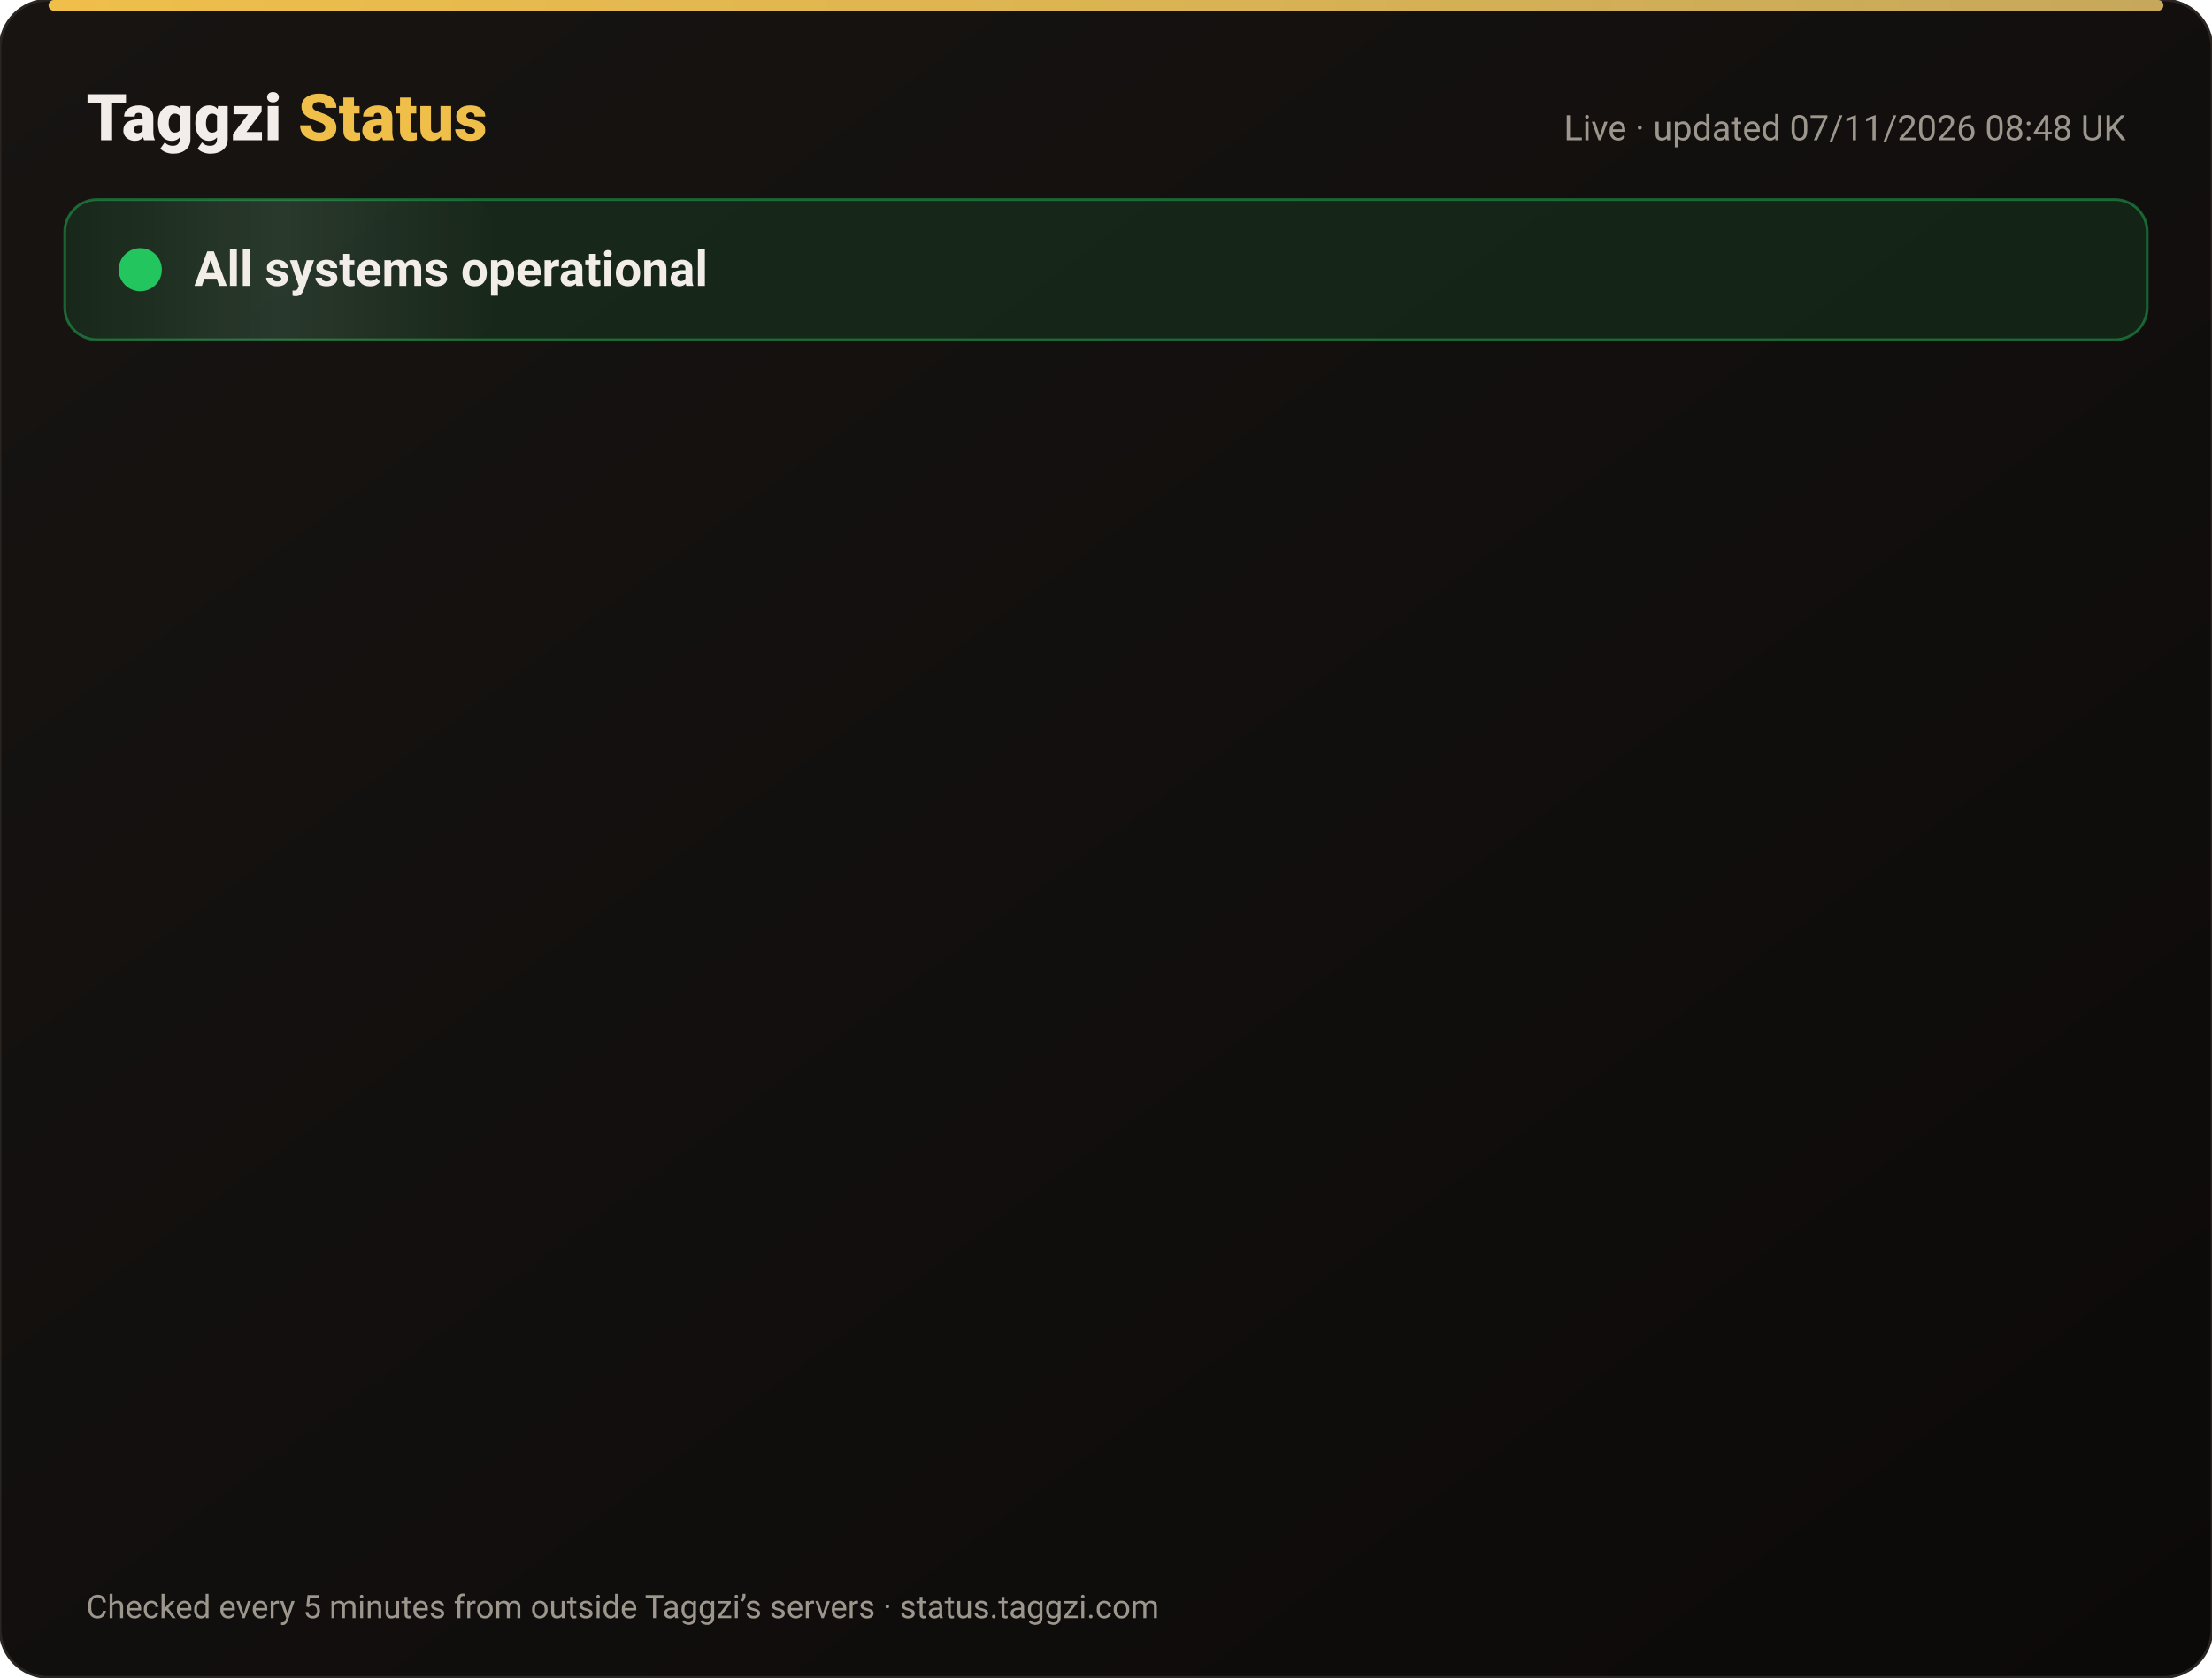
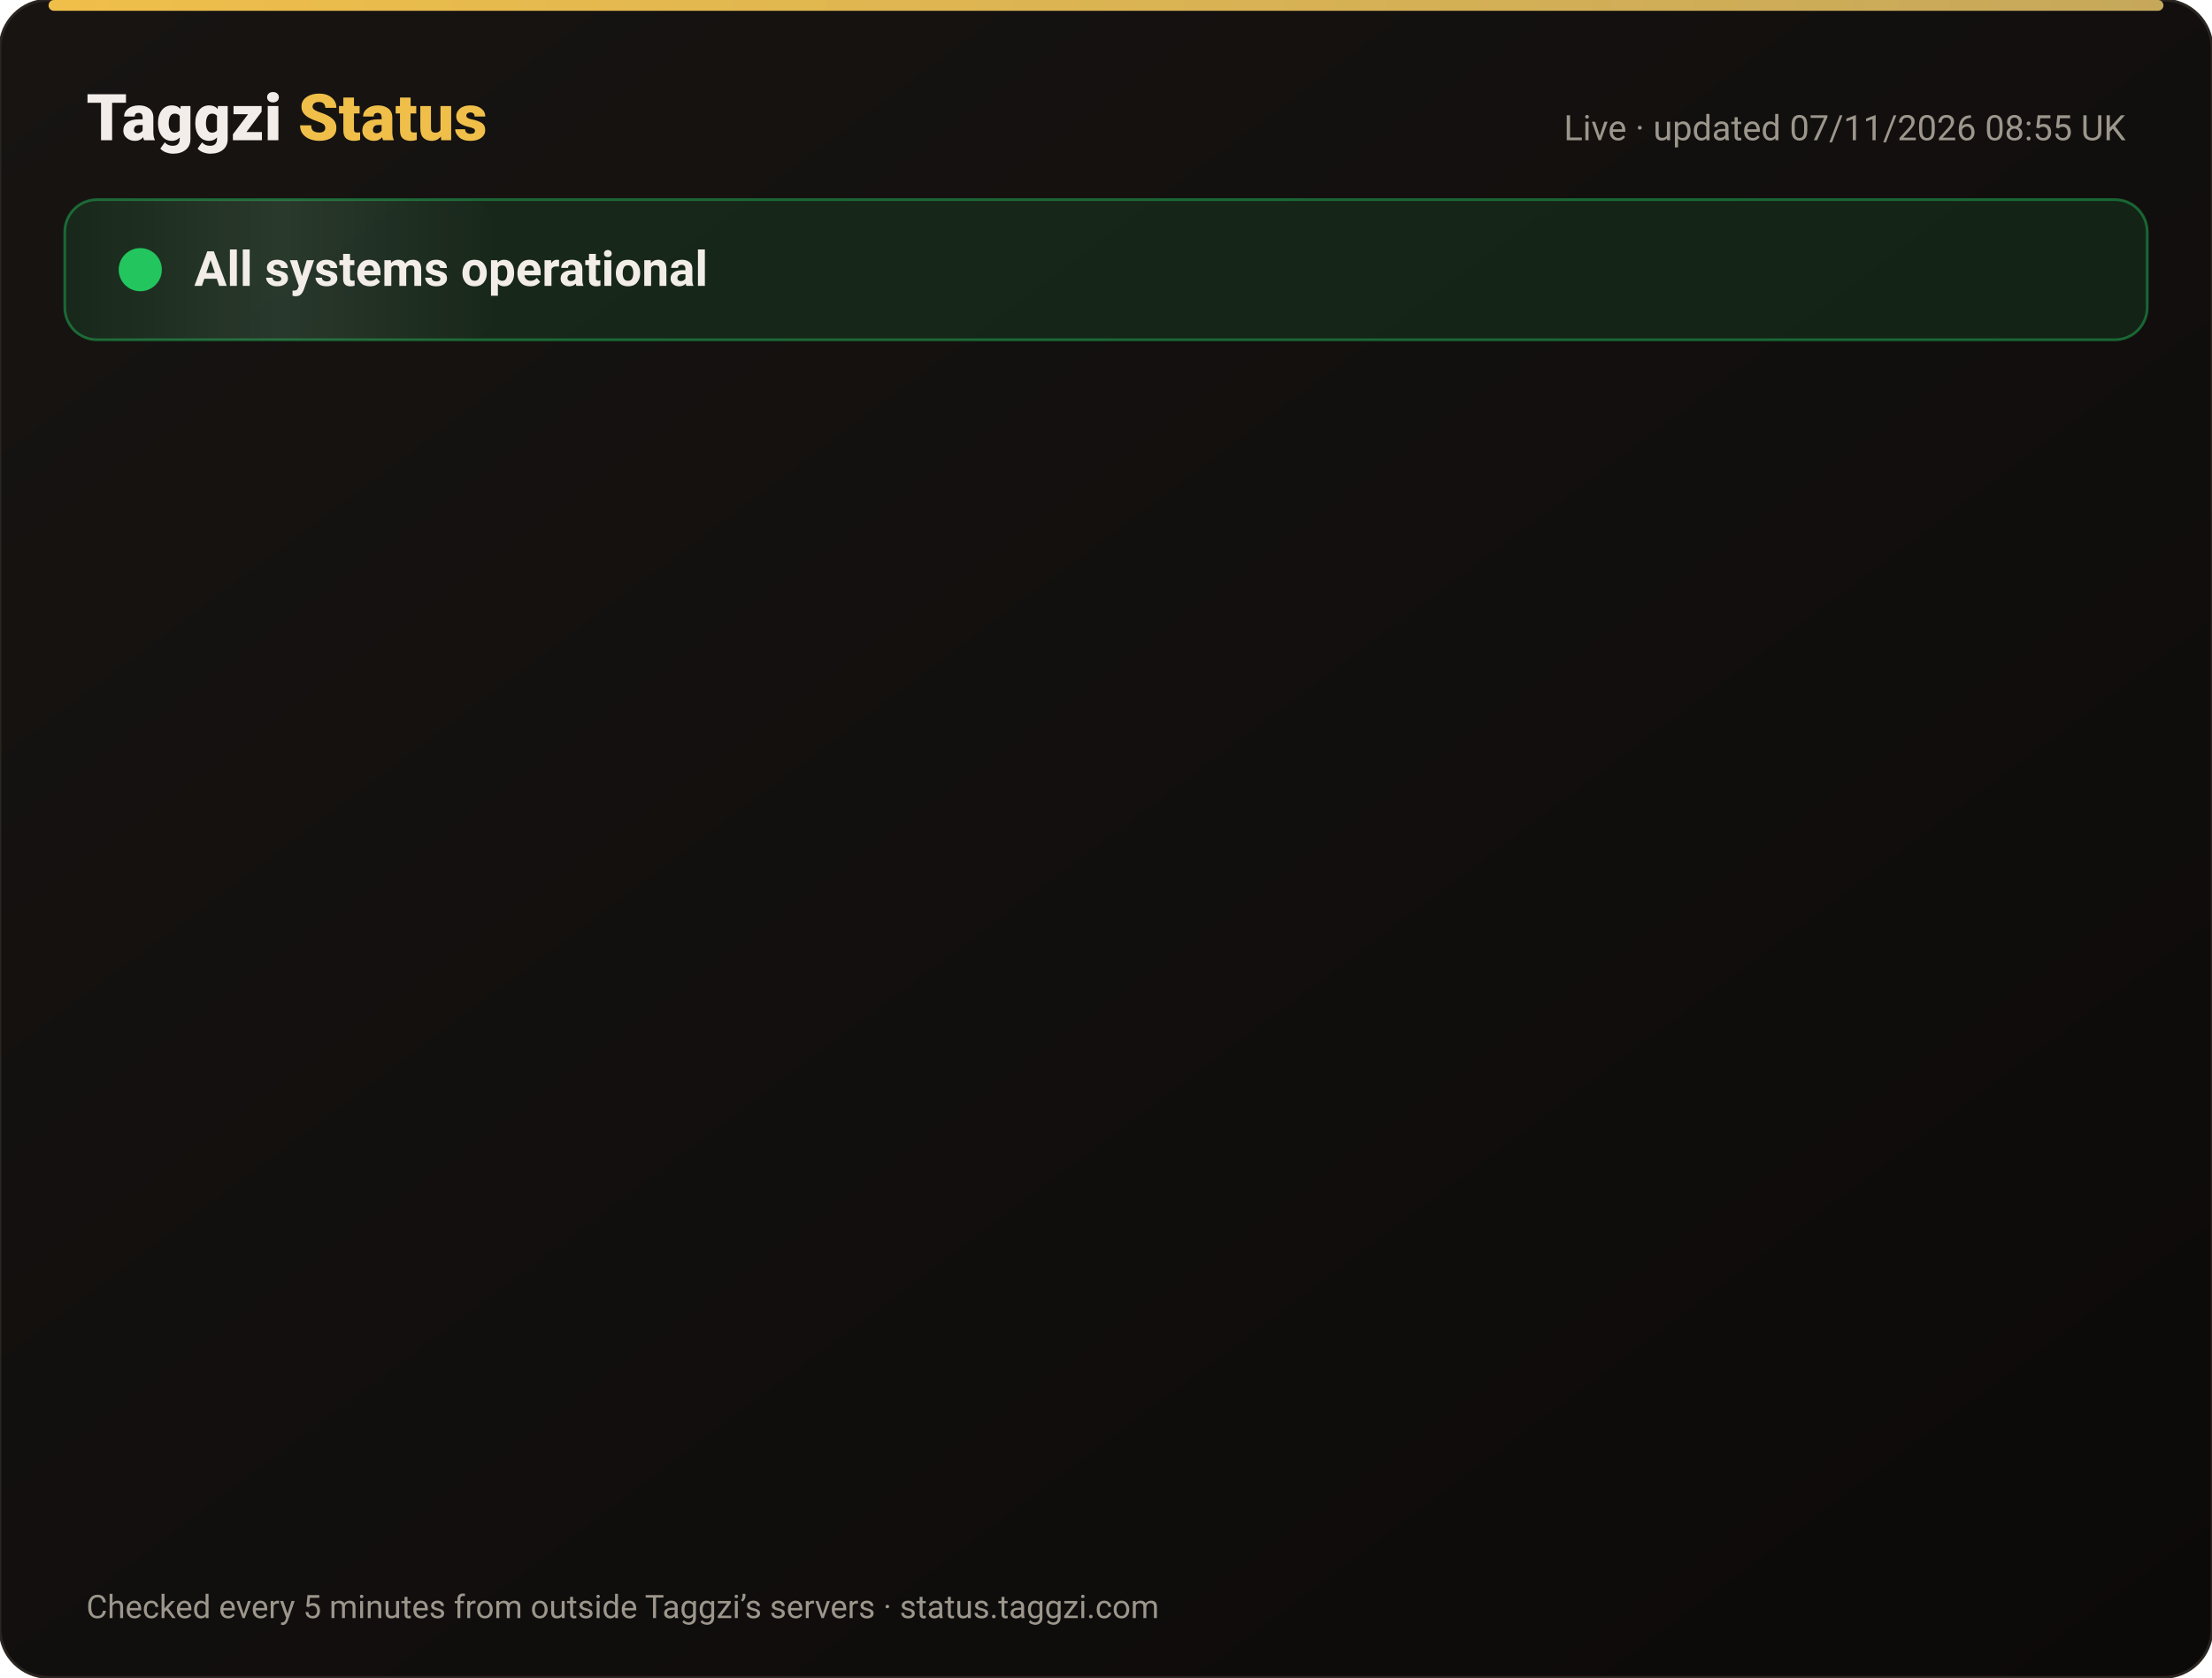
<svg xmlns="http://www.w3.org/2000/svg" width="820" height="622" viewBox="0 0 820 622" font-family="-apple-system,Segoe UI,Roboto,Helvetica,Arial,sans-serif">
  <defs>
    <linearGradient id="bg" x1="0" y1="0" x2="1" y2="1">
      <stop offset="0" stop-color="#171412" />
      <stop offset="1" stop-color="#0C0A09" />
    </linearGradient>
    <linearGradient id="gold" x1="0" x2="1">
      <stop offset="0" stop-color="#F0BF4A" />
      <stop offset="1" stop-color="#c6a85b" />
    </linearGradient>
    <linearGradient id="shine" x1="0" x2="1">
      <stop offset="0" stop-color="#fff" stop-opacity="0" />
      <stop offset=".5" stop-color="#fff" stop-opacity=".08" />
      <stop offset="1" stop-color="#fff" stop-opacity="0" />
    </linearGradient>
  </defs>
  <rect width="820" height="622" rx="18" fill="url(#bg)" stroke="#2a2521" />
  <rect x="18" y="0" width="784" height="4" rx="2" fill="url(#gold)" />
  <text x="32" y="52" font-size="24" font-weight="800" fill="#F2EDE8">Taggzi <tspan fill="#F0BF4A">Status</tspan>
  </text>
-   <text x="788" y="52" font-size="13" fill="#9C968C" text-anchor="end">Live · updated 07/11/2026 08:48 UK</text>
+   <text x="788" y="52" font-size="13" fill="#9C968C" text-anchor="end">Live · updated 07/11/2026 08:55 UK</text>
  <rect x="24" y="74" width="772" height="52" rx="12" fill="#22c55e" fill-opacity=".12" stroke="#22c55e" stroke-opacity=".45" />
  <rect x="24" y="74" width="160" height="52" rx="12" fill="url(#shine)">
    <animate attributeName="x" from="-160" to="820" dur="4s" repeatCount="indefinite" />
  </rect>
  <circle cx="52" cy="100" r="7" fill="#22c55e" />
  <circle cx="52" cy="100" r="7" fill="none" stroke="#22c55e" stroke-width="2">
    <animate attributeName="r" values="7;15;7" dur="2s" repeatCount="indefinite" />
    <animate attributeName="opacity" values=".9;0;.9" dur="2s" repeatCount="indefinite" />
  </circle>
  <text x="72" y="106" font-size="18" font-weight="700" fill="#F2EDE8">All systems operational</text>
  <g opacity="0">
    <animate attributeName="opacity" from="0" to="1" begin="0.00s" dur=".6s" fill="freeze" />
    <line x1="32" y1="188" x2="788" y2="188" stroke="#2a2521" />
    <circle cx="44" cy="166" r="6" fill="#22c55e">
      <animate attributeName="opacity" values="1;.45;1" dur="2.4s" begin="0.00s" repeatCount="indefinite" />
    </circle>
    <text x="62" y="171" font-size="15" font-weight="650" fill="#F2EDE8">Website</text>
    <text x="630" y="171" font-size="13" fill="#9C968C" text-anchor="end">99.96% uptime</text>
    <rect x="648" y="154" width="140" height="24" rx="12" fill="#22c55e" fill-opacity=".14" stroke="#22c55e" stroke-opacity=".5" />
    <text x="718" y="171" font-size="12" font-weight="700" fill="#22c55e" text-anchor="middle">Operational</text>
  </g>
  <g opacity="0">
    <animate attributeName="opacity" from="0" to="1" begin="0.15s" dur=".6s" fill="freeze" />
    <line x1="32" y1="234" x2="788" y2="234" stroke="#2a2521" />
    <circle cx="44" cy="212" r="6" fill="#22c55e">
      <animate attributeName="opacity" values="1;.45;1" dur="2.4s" begin="0.15s" repeatCount="indefinite" />
    </circle>
    <text x="62" y="217" font-size="15" font-weight="650" fill="#F2EDE8">Tag scans</text>
    <text x="630" y="217" font-size="13" fill="#9C968C" text-anchor="end">99.96% uptime</text>
    <rect x="648" y="200" width="140" height="24" rx="12" fill="#22c55e" fill-opacity=".14" stroke="#22c55e" stroke-opacity=".5" />
    <text x="718" y="217" font-size="12" font-weight="700" fill="#22c55e" text-anchor="middle">Operational</text>
  </g>
  <g opacity="0">
    <animate attributeName="opacity" from="0" to="1" begin="0.30s" dur=".6s" fill="freeze" />
    <line x1="32" y1="280" x2="788" y2="280" stroke="#2a2521" />
    <circle cx="44" cy="258" r="6" fill="#22c55e">
      <animate attributeName="opacity" values="1;.45;1" dur="2.4s" begin="0.30s" repeatCount="indefinite" />
    </circle>
    <text x="62" y="263" font-size="15" font-weight="650" fill="#F2EDE8">Manual tag lookup</text>
    <text x="630" y="263" font-size="13" fill="#9C968C" text-anchor="end">99.96% uptime</text>
    <rect x="648" y="246" width="140" height="24" rx="12" fill="#22c55e" fill-opacity=".14" stroke="#22c55e" stroke-opacity=".5" />
    <text x="718" y="263" font-size="12" font-weight="700" fill="#22c55e" text-anchor="middle">Operational</text>
  </g>
  <g opacity="0">
    <animate attributeName="opacity" from="0" to="1" begin="0.45s" dur=".6s" fill="freeze" />
    <line x1="32" y1="326" x2="788" y2="326" stroke="#2a2521" />
    <circle cx="44" cy="304" r="6" fill="#22c55e">
      <animate attributeName="opacity" values="1;.45;1" dur="2.4s" begin="0.45s" repeatCount="indefinite" />
    </circle>
    <text x="62" y="309" font-size="15" font-weight="650" fill="#F2EDE8">App &amp; login</text>
    <text x="630" y="309" font-size="13" fill="#9C968C" text-anchor="end">99.96% uptime</text>
    <rect x="648" y="292" width="140" height="24" rx="12" fill="#22c55e" fill-opacity=".14" stroke="#22c55e" stroke-opacity=".5" />
    <text x="718" y="309" font-size="12" font-weight="700" fill="#22c55e" text-anchor="middle">Operational</text>
  </g>
  <g opacity="0">
    <animate attributeName="opacity" from="0" to="1" begin="0.60s" dur=".6s" fill="freeze" />
    <line x1="32" y1="372" x2="788" y2="372" stroke="#2a2521" />
    <circle cx="44" cy="350" r="6" fill="#22c55e">
      <animate attributeName="opacity" values="1;.45;1" dur="2.4s" begin="0.60s" repeatCount="indefinite" />
    </circle>
    <text x="62" y="355" font-size="15" font-weight="650" fill="#F2EDE8">Community alerts</text>
    <text x="630" y="355" font-size="13" fill="#9C968C" text-anchor="end">99.96% uptime</text>
    <rect x="648" y="338" width="140" height="24" rx="12" fill="#22c55e" fill-opacity=".14" stroke="#22c55e" stroke-opacity=".5" />
    <text x="718" y="355" font-size="12" font-weight="700" fill="#22c55e" text-anchor="middle">Operational</text>
  </g>
  <g opacity="0">
    <animate attributeName="opacity" from="0" to="1" begin="0.75s" dur=".6s" fill="freeze" />
    <line x1="32" y1="418" x2="788" y2="418" stroke="#2a2521" />
    <circle cx="44" cy="396" r="6" fill="#22c55e">
      <animate attributeName="opacity" values="1;.45;1" dur="2.4s" begin="0.75s" repeatCount="indefinite" />
    </circle>
    <text x="62" y="401" font-size="15" font-weight="650" fill="#F2EDE8">Private calling</text>
    <text x="630" y="401" font-size="13" fill="#9C968C" text-anchor="end">99.96% uptime</text>
    <rect x="648" y="384" width="140" height="24" rx="12" fill="#22c55e" fill-opacity=".14" stroke="#22c55e" stroke-opacity=".5" />
    <text x="718" y="401" font-size="12" font-weight="700" fill="#22c55e" text-anchor="middle">Operational</text>
  </g>
  <g opacity="0">
    <animate attributeName="opacity" from="0" to="1" begin="0.90s" dur=".6s" fill="freeze" />
    <line x1="32" y1="464" x2="788" y2="464" stroke="#2a2521" />
    <circle cx="44" cy="442" r="6" fill="#22c55e">
      <animate attributeName="opacity" values="1;.45;1" dur="2.4s" begin="0.90s" repeatCount="indefinite" />
    </circle>
    <text x="62" y="447" font-size="15" font-weight="650" fill="#F2EDE8">Payments</text>
    <text x="630" y="447" font-size="13" fill="#9C968C" text-anchor="end">99.96% uptime</text>
    <rect x="648" y="430" width="140" height="24" rx="12" fill="#22c55e" fill-opacity=".14" stroke="#22c55e" stroke-opacity=".5" />
    <text x="718" y="447" font-size="12" font-weight="700" fill="#22c55e" text-anchor="middle">Operational</text>
  </g>
  <g opacity="0">
    <animate attributeName="opacity" from="0" to="1" begin="1.05s" dur=".6s" fill="freeze" />
    <line x1="32" y1="510" x2="788" y2="510" stroke="#2a2521" />
    <circle cx="44" cy="488" r="6" fill="#22c55e">
      <animate attributeName="opacity" values="1;.45;1" dur="2.4s" begin="1.05s" repeatCount="indefinite" />
    </circle>
    <text x="62" y="493" font-size="15" font-weight="650" fill="#F2EDE8">Email &amp; support</text>
    <text x="630" y="493" font-size="13" fill="#9C968C" text-anchor="end">99.96% uptime</text>
    <rect x="648" y="476" width="140" height="24" rx="12" fill="#22c55e" fill-opacity=".14" stroke="#22c55e" stroke-opacity=".5" />
    <text x="718" y="493" font-size="12" font-weight="700" fill="#22c55e" text-anchor="middle">Operational</text>
  </g>
  <g opacity="0">
    <animate attributeName="opacity" from="0" to="1" begin="1.20s" dur=".6s" fill="freeze" />
    <line x1="32" y1="556" x2="788" y2="556" stroke="#2a2521" />
    <circle cx="44" cy="534" r="6" fill="#22c55e">
      <animate attributeName="opacity" values="1;.45;1" dur="2.4s" begin="1.20s" repeatCount="indefinite" />
    </circle>
    <text x="62" y="539" font-size="15" font-weight="650" fill="#F2EDE8">Secure connection (SSL)</text>
    <text x="630" y="539" font-size="13" fill="#9C968C" text-anchor="end">100.00% uptime</text>
    <rect x="648" y="522" width="140" height="24" rx="12" fill="#22c55e" fill-opacity=".14" stroke="#22c55e" stroke-opacity=".5" />
    <text x="718" y="539" font-size="12" font-weight="700" fill="#22c55e" text-anchor="middle">Operational</text>
  </g>
  <text x="32" y="600" font-size="12" fill="#9C968C">Checked every 5 minutes from outside Taggzi’s servers · status.taggzi.com</text>
</svg>
